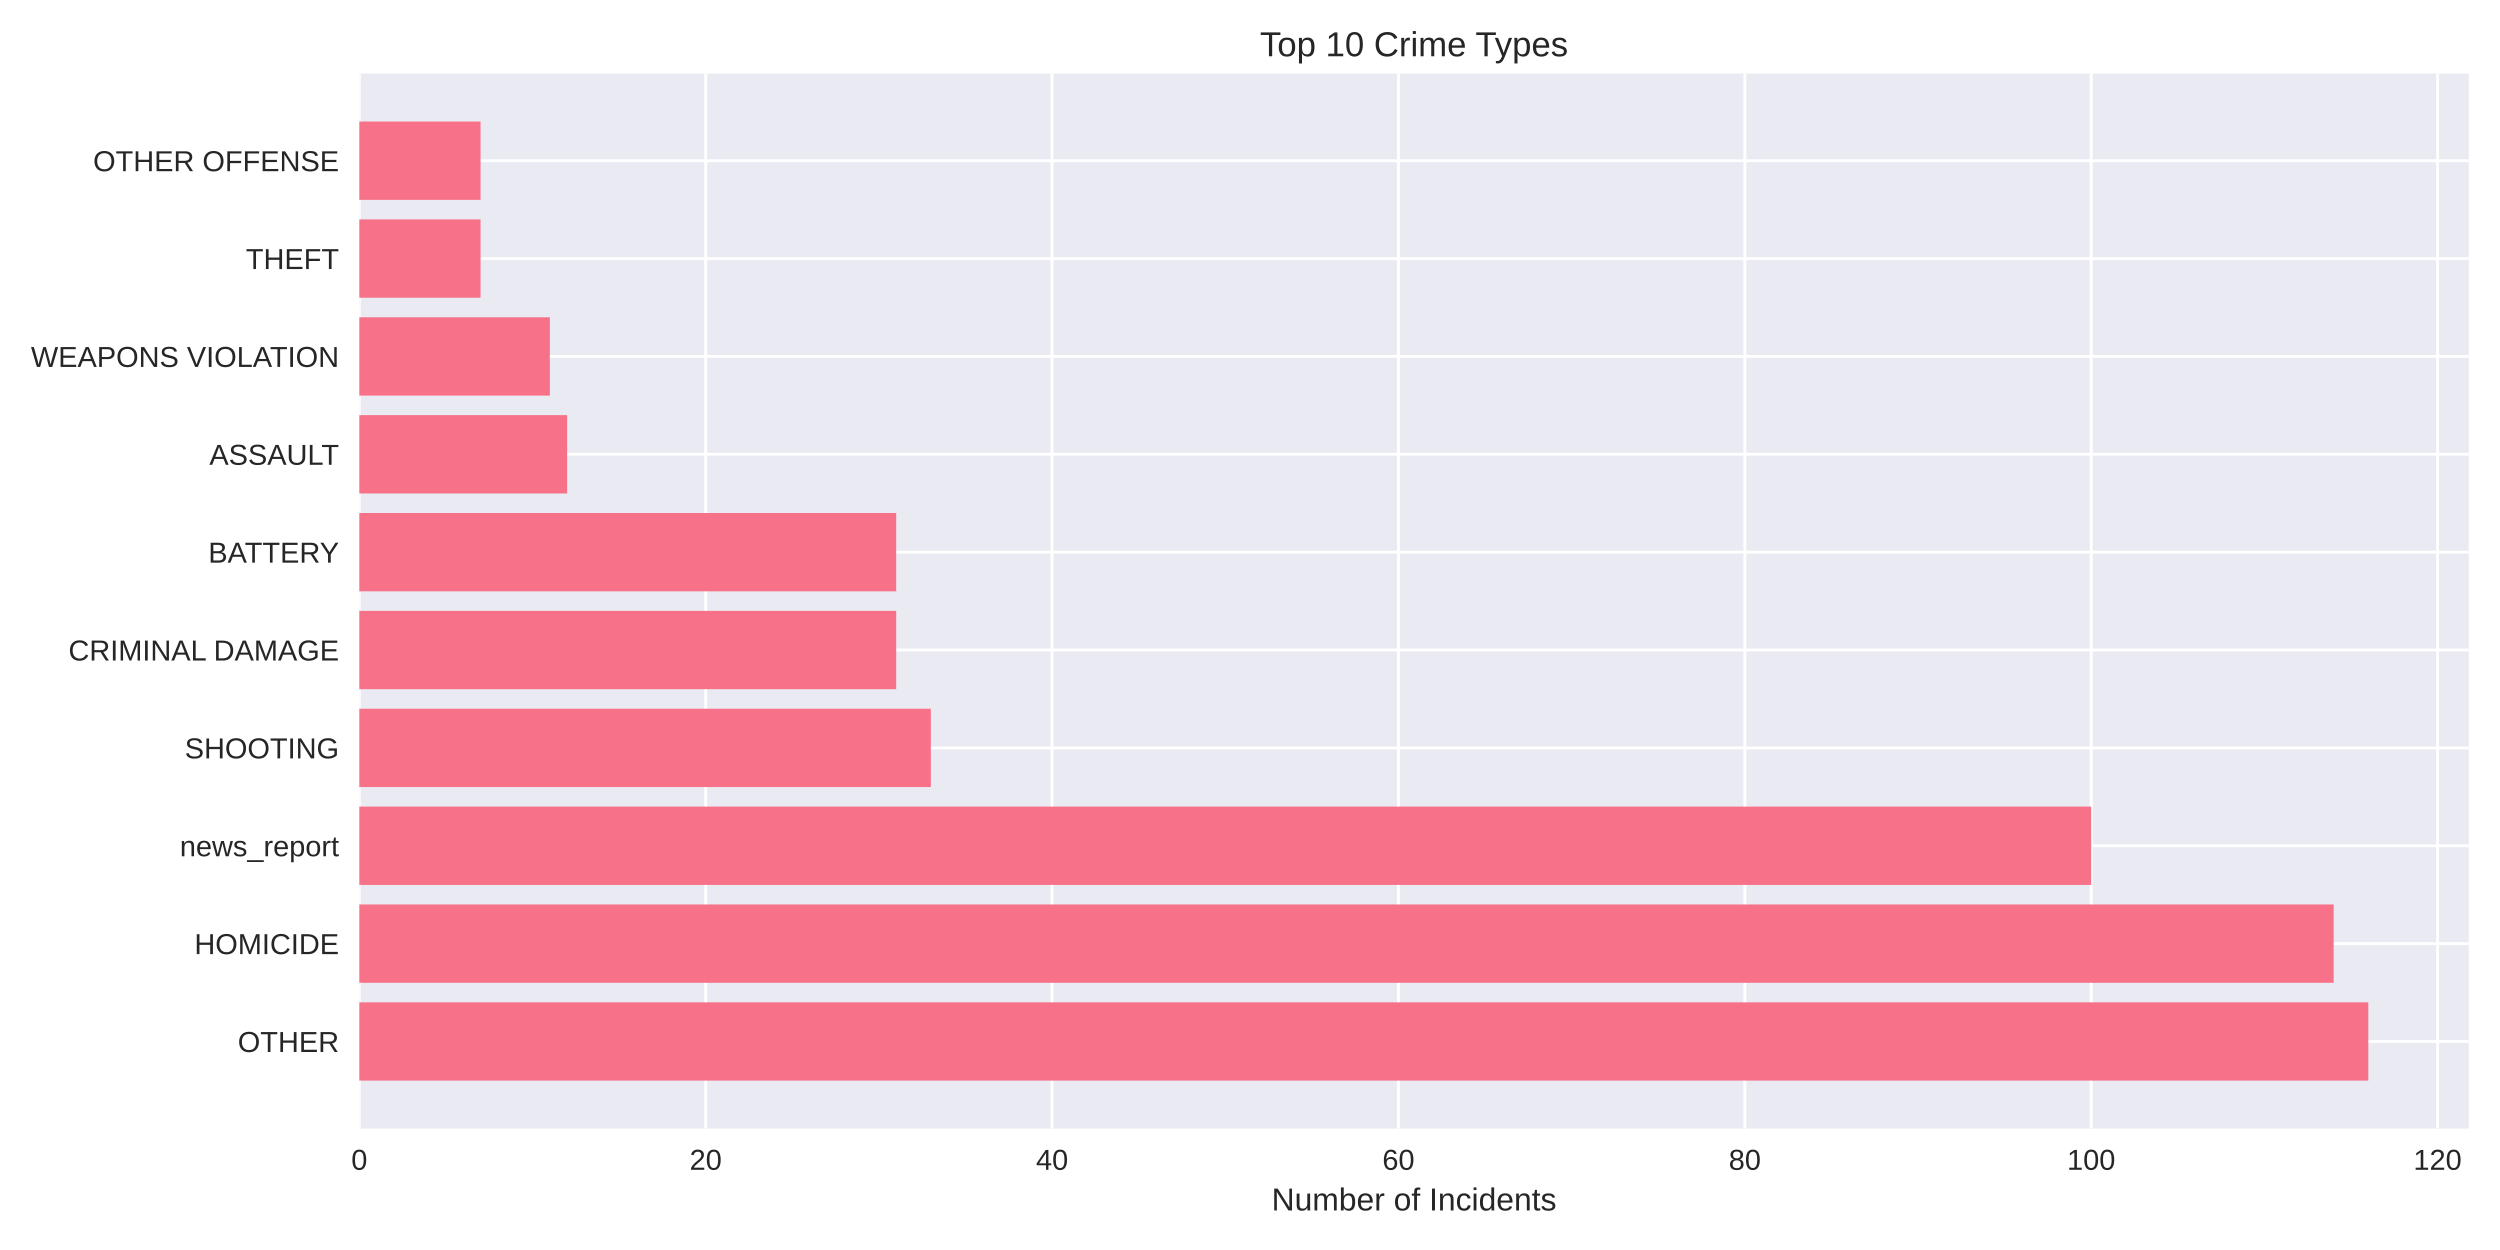
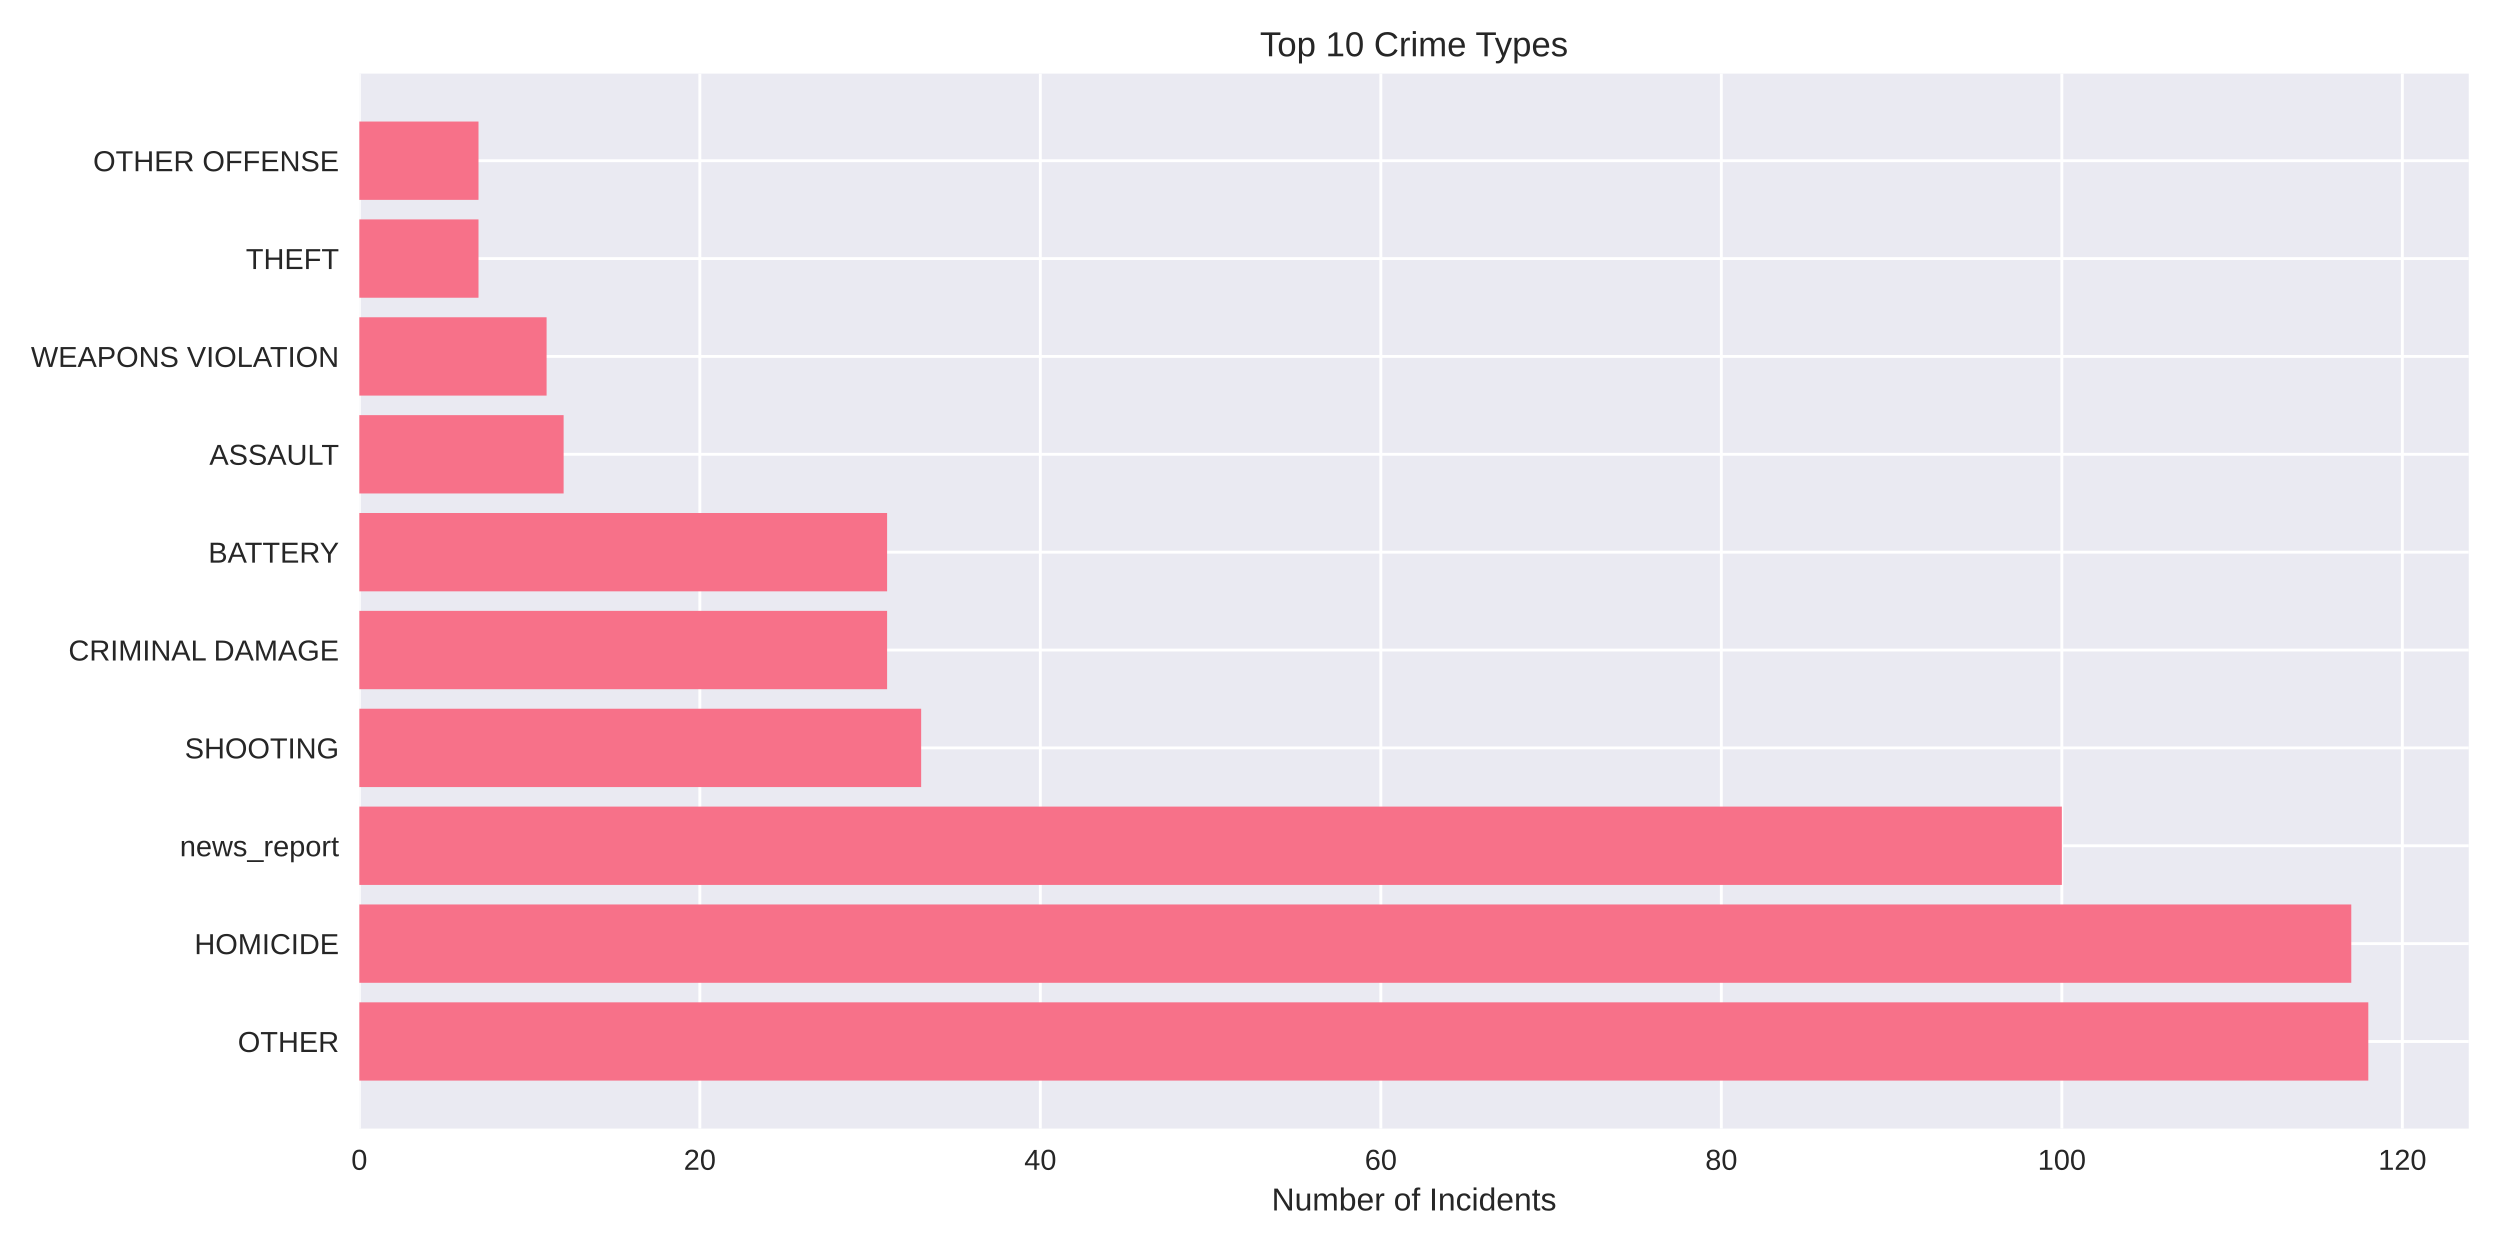
<svg xmlns="http://www.w3.org/2000/svg" width="864pt" height="432pt" viewBox="0 0 864 432" version="1.1">
  <defs>
    <style type="text/css">*{stroke-linejoin: round; stroke-linecap: butt}</style>
  </defs>
  <g id="figure_1">
    <g id="patch_1">
      <path d="M 0 432  L 864 432  L 864 0  L 0 0  z " style="fill: #ffffff" />
    </g>
    <g id="axes_1">
      <g id="patch_2">
        <path d="M 124.18 390.04  L 853.2 390.04  L 853.2 25.44  L 124.18 25.44  z " style="fill: #eaeaf2" />
      </g>
      <g id="matplotlib.axis_1">
        <g id="xtick_1">
          <g id="line2d_1">
-             <path d="M 124.18 390.04  L 124.18 25.44  " clip-path="url(#p50fda2d9c9)" style="fill: none; stroke: #ffffff; stroke-linecap: round" />
+             <path d="M 124.18 390.04  L 124.18 25.44  " clip-path="url(#pca76d4773c)" style="fill: none; stroke: #ffffff; stroke-linecap: round" />
          </g>
          <g id="line2d_2" />
          <g id="text_1">
            <text style="fill: #262626; font: 10px 'Arial', 'Liberation Sans', 'DejaVu Sans', 'Bitstream Vera Sans', sans-serif; text-anchor: middle" x="124.18" y="404.287" transform="rotate(-0 124.18 404.2869)">0</text>
          </g>
        </g>
        <g id="xtick_2">
          <g id="line2d_3">
-             <path d="M 243.888 390.04  L 243.888 25.44  " clip-path="url(#p50fda2d9c9)" style="fill: none; stroke: #ffffff; stroke-linecap: round" />
+             <path d="M 241.859 390.04  L 241.859 25.44  " clip-path="url(#pca76d4773c)" style="fill: none; stroke: #ffffff; stroke-linecap: round" />
          </g>
          <g id="line2d_4" />
          <g id="text_2">
-             <text style="fill: #262626; font: 10px 'Arial', 'Liberation Sans', 'DejaVu Sans', 'Bitstream Vera Sans', sans-serif; text-anchor: middle" x="243.888" y="404.287" transform="rotate(-0 243.8877 404.2869)">20</text>
+             <text style="fill: #262626; font: 10px 'Arial', 'Liberation Sans', 'DejaVu Sans', 'Bitstream Vera Sans', sans-serif; text-anchor: middle" x="241.859" y="404.287" transform="rotate(-0 241.8588 404.2869)">20</text>
          </g>
        </g>
        <g id="xtick_3">
          <g id="line2d_5">
-             <path d="M 363.595 390.04  L 363.595 25.44  " clip-path="url(#p50fda2d9c9)" style="fill: none; stroke: #ffffff; stroke-linecap: round" />
+             <path d="M 359.538 390.04  L 359.538 25.44  " clip-path="url(#pca76d4773c)" style="fill: none; stroke: #ffffff; stroke-linecap: round" />
          </g>
          <g id="line2d_6" />
          <g id="text_3">
-             <text style="fill: #262626; font: 10px 'Arial', 'Liberation Sans', 'DejaVu Sans', 'Bitstream Vera Sans', sans-serif; text-anchor: middle" x="363.595" y="404.287" transform="rotate(-0 363.5954 404.2869)">40</text>
+             <text style="fill: #262626; font: 10px 'Arial', 'Liberation Sans', 'DejaVu Sans', 'Bitstream Vera Sans', sans-serif; text-anchor: middle" x="359.538" y="404.287" transform="rotate(-0 359.5375 404.2869)">40</text>
          </g>
        </g>
        <g id="xtick_4">
          <g id="line2d_7">
-             <path d="M 483.303 390.04  L 483.303 25.44  " clip-path="url(#p50fda2d9c9)" style="fill: none; stroke: #ffffff; stroke-linecap: round" />
+             <path d="M 477.216 390.04  L 477.216 25.44  " clip-path="url(#pca76d4773c)" style="fill: none; stroke: #ffffff; stroke-linecap: round" />
          </g>
          <g id="line2d_8" />
          <g id="text_4">
-             <text style="fill: #262626; font: 10px 'Arial', 'Liberation Sans', 'DejaVu Sans', 'Bitstream Vera Sans', sans-serif; text-anchor: middle" x="483.303" y="404.287" transform="rotate(-0 483.3032 404.2869)">60</text>
+             <text style="fill: #262626; font: 10px 'Arial', 'Liberation Sans', 'DejaVu Sans', 'Bitstream Vera Sans', sans-serif; text-anchor: middle" x="477.216" y="404.287" transform="rotate(-0 477.2163 404.2869)">60</text>
          </g>
        </g>
        <g id="xtick_5">
          <g id="line2d_9">
-             <path d="M 603.011 390.04  L 603.011 25.44  " clip-path="url(#p50fda2d9c9)" style="fill: none; stroke: #ffffff; stroke-linecap: round" />
+             <path d="M 594.895 390.04  L 594.895 25.44  " clip-path="url(#pca76d4773c)" style="fill: none; stroke: #ffffff; stroke-linecap: round" />
          </g>
          <g id="line2d_10" />
          <g id="text_5">
-             <text style="fill: #262626; font: 10px 'Arial', 'Liberation Sans', 'DejaVu Sans', 'Bitstream Vera Sans', sans-serif; text-anchor: middle" x="603.011" y="404.287" transform="rotate(-0 603.0109 404.2869)">80</text>
+             <text style="fill: #262626; font: 10px 'Arial', 'Liberation Sans', 'DejaVu Sans', 'Bitstream Vera Sans', sans-serif; text-anchor: middle" x="594.895" y="404.287" transform="rotate(-0 594.8951 404.2869)">80</text>
          </g>
        </g>
        <g id="xtick_6">
          <g id="line2d_11">
-             <path d="M 722.719 390.04  L 722.719 25.44  " clip-path="url(#p50fda2d9c9)" style="fill: none; stroke: #ffffff; stroke-linecap: round" />
+             <path d="M 712.574 390.04  L 712.574 25.44  " clip-path="url(#pca76d4773c)" style="fill: none; stroke: #ffffff; stroke-linecap: round" />
          </g>
          <g id="line2d_12" />
          <g id="text_6">
-             <text style="fill: #262626; font: 10px 'Arial', 'Liberation Sans', 'DejaVu Sans', 'Bitstream Vera Sans', sans-serif; text-anchor: middle" x="722.719" y="404.287" transform="rotate(-0 722.7186 404.2869)">100</text>
+             <text style="fill: #262626; font: 10px 'Arial', 'Liberation Sans', 'DejaVu Sans', 'Bitstream Vera Sans', sans-serif; text-anchor: middle" x="712.574" y="404.287" transform="rotate(-0 712.5739 404.2869)">100</text>
          </g>
        </g>
        <g id="xtick_7">
          <g id="line2d_13">
-             <path d="M 842.426 390.04  L 842.426 25.44  " clip-path="url(#p50fda2d9c9)" style="fill: none; stroke: #ffffff; stroke-linecap: round" />
+             <path d="M 830.253 390.04  L 830.253 25.44  " clip-path="url(#pca76d4773c)" style="fill: none; stroke: #ffffff; stroke-linecap: round" />
          </g>
          <g id="line2d_14" />
          <g id="text_7">
-             <text style="fill: #262626; font: 10px 'Arial', 'Liberation Sans', 'DejaVu Sans', 'Bitstream Vera Sans', sans-serif; text-anchor: middle" x="842.426" y="404.287" transform="rotate(-0 842.4263 404.2869)">120</text>
+             <text style="fill: #262626; font: 10px 'Arial', 'Liberation Sans', 'DejaVu Sans', 'Bitstream Vera Sans', sans-serif; text-anchor: middle" x="830.253" y="404.287" transform="rotate(-0 830.2526 404.2869)">120</text>
          </g>
        </g>
        <g id="text_8">
          <text style="fill: #262626; font: 11px 'Arial', 'Liberation Sans', 'DejaVu Sans', 'Bitstream Vera Sans', sans-serif; text-anchor: middle" x="488.69" y="418.333" transform="rotate(-0 488.69 418.3334)">Number of Incidents</text>
        </g>
      </g>
      <g id="matplotlib.axis_2">
        <g id="ytick_1">
          <g id="line2d_15">
-             <path d="M 124.18 359.939  L 853.2 359.939  " clip-path="url(#p50fda2d9c9)" style="fill: none; stroke: #ffffff; stroke-linecap: round" />
+             <path d="M 124.18 359.939  L 853.2 359.939  " clip-path="url(#pca76d4773c)" style="fill: none; stroke: #ffffff; stroke-linecap: round" />
          </g>
          <g id="line2d_16" />
          <g id="text_9">
            <text style="fill: #262626; font: 10px 'Arial', 'Liberation Sans', 'DejaVu Sans', 'Bitstream Vera Sans', sans-serif; text-anchor: end" x="117.18" y="363.562" transform="rotate(-0 117.18 363.562)">OTHER</text>
          </g>
        </g>
        <g id="ytick_2">
          <g id="line2d_17">
-             <path d="M 124.18 326.117  L 853.2 326.117  " clip-path="url(#p50fda2d9c9)" style="fill: none; stroke: #ffffff; stroke-linecap: round" />
+             <path d="M 124.18 326.117  L 853.2 326.117  " clip-path="url(#pca76d4773c)" style="fill: none; stroke: #ffffff; stroke-linecap: round" />
          </g>
          <g id="line2d_18" />
          <g id="text_10">
            <text style="fill: #262626; font: 10px 'Arial', 'Liberation Sans', 'DejaVu Sans', 'Bitstream Vera Sans', sans-serif; text-anchor: end" x="117.18" y="329.74" transform="rotate(-0 117.18 329.7401)">HOMICIDE</text>
          </g>
        </g>
        <g id="ytick_3">
          <g id="line2d_19">
-             <path d="M 124.18 292.295  L 853.2 292.295  " clip-path="url(#p50fda2d9c9)" style="fill: none; stroke: #ffffff; stroke-linecap: round" />
+             <path d="M 124.18 292.295  L 853.2 292.295  " clip-path="url(#pca76d4773c)" style="fill: none; stroke: #ffffff; stroke-linecap: round" />
          </g>
          <g id="line2d_20" />
          <g id="text_11">
            <text style="fill: #262626; font: 10px 'Arial', 'Liberation Sans', 'DejaVu Sans', 'Bitstream Vera Sans', sans-serif; text-anchor: end" x="117.18" y="295.918" transform="rotate(-0 117.18 295.9182)">news_report</text>
          </g>
        </g>
        <g id="ytick_4">
          <g id="line2d_21">
-             <path d="M 124.18 258.473  L 853.2 258.473  " clip-path="url(#p50fda2d9c9)" style="fill: none; stroke: #ffffff; stroke-linecap: round" />
+             <path d="M 124.18 258.473  L 853.2 258.473  " clip-path="url(#pca76d4773c)" style="fill: none; stroke: #ffffff; stroke-linecap: round" />
          </g>
          <g id="line2d_22" />
          <g id="text_12">
            <text style="fill: #262626; font: 10px 'Arial', 'Liberation Sans', 'DejaVu Sans', 'Bitstream Vera Sans', sans-serif; text-anchor: end" x="117.18" y="262.096" transform="rotate(-0 117.18 262.0963)">SHOOTING</text>
          </g>
        </g>
        <g id="ytick_5">
          <g id="line2d_23">
-             <path d="M 124.18 224.651  L 853.2 224.651  " clip-path="url(#p50fda2d9c9)" style="fill: none; stroke: #ffffff; stroke-linecap: round" />
+             <path d="M 124.18 224.651  L 853.2 224.651  " clip-path="url(#pca76d4773c)" style="fill: none; stroke: #ffffff; stroke-linecap: round" />
          </g>
          <g id="line2d_24" />
          <g id="text_13">
            <text style="fill: #262626; font: 10px 'Arial', 'Liberation Sans', 'DejaVu Sans', 'Bitstream Vera Sans', sans-serif; text-anchor: end" x="117.18" y="228.274" transform="rotate(-0 117.18 228.2744)">CRIMINAL DAMAGE</text>
          </g>
        </g>
        <g id="ytick_6">
          <g id="line2d_25">
-             <path d="M 124.18 190.829  L 853.2 190.829  " clip-path="url(#p50fda2d9c9)" style="fill: none; stroke: #ffffff; stroke-linecap: round" />
+             <path d="M 124.18 190.829  L 853.2 190.829  " clip-path="url(#pca76d4773c)" style="fill: none; stroke: #ffffff; stroke-linecap: round" />
          </g>
          <g id="line2d_26" />
          <g id="text_14">
            <text style="fill: #262626; font: 10px 'Arial', 'Liberation Sans', 'DejaVu Sans', 'Bitstream Vera Sans', sans-serif; text-anchor: end" x="117.18" y="194.452" transform="rotate(-0 117.18 194.4525)">BATTERY</text>
          </g>
        </g>
        <g id="ytick_7">
          <g id="line2d_27">
-             <path d="M 124.18 157.007  L 853.2 157.007  " clip-path="url(#p50fda2d9c9)" style="fill: none; stroke: #ffffff; stroke-linecap: round" />
+             <path d="M 124.18 157.007  L 853.2 157.007  " clip-path="url(#pca76d4773c)" style="fill: none; stroke: #ffffff; stroke-linecap: round" />
          </g>
          <g id="line2d_28" />
          <g id="text_15">
            <text style="fill: #262626; font: 10px 'Arial', 'Liberation Sans', 'DejaVu Sans', 'Bitstream Vera Sans', sans-serif; text-anchor: end" x="117.18" y="160.631" transform="rotate(-0 117.18 160.6306)">ASSAULT</text>
          </g>
        </g>
        <g id="ytick_8">
          <g id="line2d_29">
-             <path d="M 124.18 123.185  L 853.2 123.185  " clip-path="url(#p50fda2d9c9)" style="fill: none; stroke: #ffffff; stroke-linecap: round" />
+             <path d="M 124.18 123.185  L 853.2 123.185  " clip-path="url(#pca76d4773c)" style="fill: none; stroke: #ffffff; stroke-linecap: round" />
          </g>
          <g id="line2d_30" />
          <g id="text_16">
            <text style="fill: #262626; font: 10px 'Arial', 'Liberation Sans', 'DejaVu Sans', 'Bitstream Vera Sans', sans-serif; text-anchor: end" x="117.18" y="126.809" transform="rotate(-0 117.18 126.8087)">WEAPONS VIOLATION</text>
          </g>
        </g>
        <g id="ytick_9">
          <g id="line2d_31">
-             <path d="M 124.18 89.363  L 853.2 89.363  " clip-path="url(#p50fda2d9c9)" style="fill: none; stroke: #ffffff; stroke-linecap: round" />
+             <path d="M 124.18 89.363  L 853.2 89.363  " clip-path="url(#pca76d4773c)" style="fill: none; stroke: #ffffff; stroke-linecap: round" />
          </g>
          <g id="line2d_32" />
          <g id="text_17">
            <text style="fill: #262626; font: 10px 'Arial', 'Liberation Sans', 'DejaVu Sans', 'Bitstream Vera Sans', sans-serif; text-anchor: end" x="117.18" y="92.987" transform="rotate(-0 117.18 92.98681)">THEFT</text>
          </g>
        </g>
        <g id="ytick_10">
          <g id="line2d_33">
-             <path d="M 124.18 55.541  L 853.2 55.541  " clip-path="url(#p50fda2d9c9)" style="fill: none; stroke: #ffffff; stroke-linecap: round" />
+             <path d="M 124.18 55.541  L 853.2 55.541  " clip-path="url(#pca76d4773c)" style="fill: none; stroke: #ffffff; stroke-linecap: round" />
          </g>
          <g id="line2d_34" />
          <g id="text_18">
            <text style="fill: #262626; font: 10px 'Arial', 'Liberation Sans', 'DejaVu Sans', 'Bitstream Vera Sans', sans-serif; text-anchor: end" x="117.18" y="59.165" transform="rotate(-0 117.18 59.16492)">OTHER OFFENSE</text>
          </g>
        </g>
      </g>
      <g id="patch_3">
-         <path d="M 124.18 373.467  L 818.485 373.467  L 818.485 346.41  L 124.18 346.41  z " clip-path="url(#p50fda2d9c9)" style="fill: #f77189" />
+         <path d="M 124.18 373.467  L 818.485 373.467  L 818.485 346.41  L 124.18 346.41  z " clip-path="url(#pca76d4773c)" style="fill: #f77189" />
      </g>
      <g id="patch_4">
-         <path d="M 124.18 339.645  L 806.514 339.645  L 806.514 312.588  L 124.18 312.588  z " clip-path="url(#p50fda2d9c9)" style="fill: #f77189" />
+         <path d="M 124.18 339.645  L 812.601 339.645  L 812.601 312.588  L 124.18 312.588  z " clip-path="url(#pca76d4773c)" style="fill: #f77189" />
      </g>
      <g id="patch_5">
-         <path d="M 124.18 305.823  L 722.719 305.823  L 722.719 278.766  L 124.18 278.766  z " clip-path="url(#p50fda2d9c9)" style="fill: #f77189" />
+         <path d="M 124.18 305.823  L 712.574 305.823  L 712.574 278.766  L 124.18 278.766  z " clip-path="url(#pca76d4773c)" style="fill: #f77189" />
      </g>
      <g id="patch_6">
-         <path d="M 124.18 272.002  L 321.698 272.002  L 321.698 244.944  L 124.18 244.944  z " clip-path="url(#p50fda2d9c9)" style="fill: #f77189" />
+         <path d="M 124.18 272.002  L 318.35 272.002  L 318.35 244.944  L 124.18 244.944  z " clip-path="url(#pca76d4773c)" style="fill: #f77189" />
      </g>
      <g id="patch_7">
-         <path d="M 124.18 238.18  L 309.727 238.18  L 309.727 211.122  L 124.18 211.122  z " clip-path="url(#p50fda2d9c9)" style="fill: #f77189" />
+         <path d="M 124.18 238.18  L 306.582 238.18  L 306.582 211.122  L 124.18 211.122  z " clip-path="url(#pca76d4773c)" style="fill: #f77189" />
      </g>
      <g id="patch_8">
-         <path d="M 124.18 204.358  L 309.727 204.358  L 309.727 177.3  L 124.18 177.3  z " clip-path="url(#p50fda2d9c9)" style="fill: #f77189" />
+         <path d="M 124.18 204.358  L 306.582 204.358  L 306.582 177.3  L 124.18 177.3  z " clip-path="url(#pca76d4773c)" style="fill: #f77189" />
      </g>
      <g id="patch_9">
-         <path d="M 124.18 170.536  L 196.005 170.536  L 196.005 143.478  L 124.18 143.478  z " clip-path="url(#p50fda2d9c9)" style="fill: #f77189" />
+         <path d="M 124.18 170.536  L 194.787 170.536  L 194.787 143.478  L 124.18 143.478  z " clip-path="url(#pca76d4773c)" style="fill: #f77189" />
      </g>
      <g id="patch_10">
-         <path d="M 124.18 136.714  L 190.019 136.714  L 190.019 109.657  L 124.18 109.657  z " clip-path="url(#p50fda2d9c9)" style="fill: #f77189" />
+         <path d="M 124.18 136.714  L 188.903 136.714  L 188.903 109.657  L 124.18 109.657  z " clip-path="url(#pca76d4773c)" style="fill: #f77189" />
      </g>
      <g id="patch_11">
-         <path d="M 124.18 102.892  L 166.078 102.892  L 166.078 75.835  L 124.18 75.835  z " clip-path="url(#p50fda2d9c9)" style="fill: #f77189" />
+         <path d="M 124.18 102.892  L 165.368 102.892  L 165.368 75.835  L 124.18 75.835  z " clip-path="url(#pca76d4773c)" style="fill: #f77189" />
      </g>
      <g id="patch_12">
-         <path d="M 124.18 69.07  L 166.078 69.07  L 166.078 42.013  L 124.18 42.013  z " clip-path="url(#p50fda2d9c9)" style="fill: #f77189" />
+         <path d="M 124.18 69.07  L 165.368 69.07  L 165.368 42.013  L 124.18 42.013  z " clip-path="url(#pca76d4773c)" style="fill: #f77189" />
      </g>
      <g id="patch_13">
        <path d="M 124.18 390.04  L 124.18 25.44  " style="fill: none" />
      </g>
      <g id="patch_14">
        <path d="M 853.2 390.04  L 853.2 25.44  " style="fill: none" />
      </g>
      <g id="patch_15">
        <path d="M 124.18 390.04  L 853.2 390.04  " style="fill: none" />
      </g>
      <g id="patch_16">
        <path d="M 124.18 25.44  L 853.2 25.44  " style="fill: none" />
      </g>
      <g id="text_19">
        <text style="fill: #262626; font: 12px 'Arial', 'Liberation Sans', 'DejaVu Sans', 'Bitstream Vera Sans', sans-serif; text-anchor: middle" x="488.69" y="19.44" transform="rotate(-0 488.69 19.44)">Top 10 Crime Types</text>
      </g>
    </g>
  </g>
  <defs>
-     <clipPath id="p50fda2d9c9">
+     <clipPath id="pca76d4773c">
      <rect x="124.18" y="25.44" width="729.02" height="364.6" />
    </clipPath>
  </defs>
</svg>
